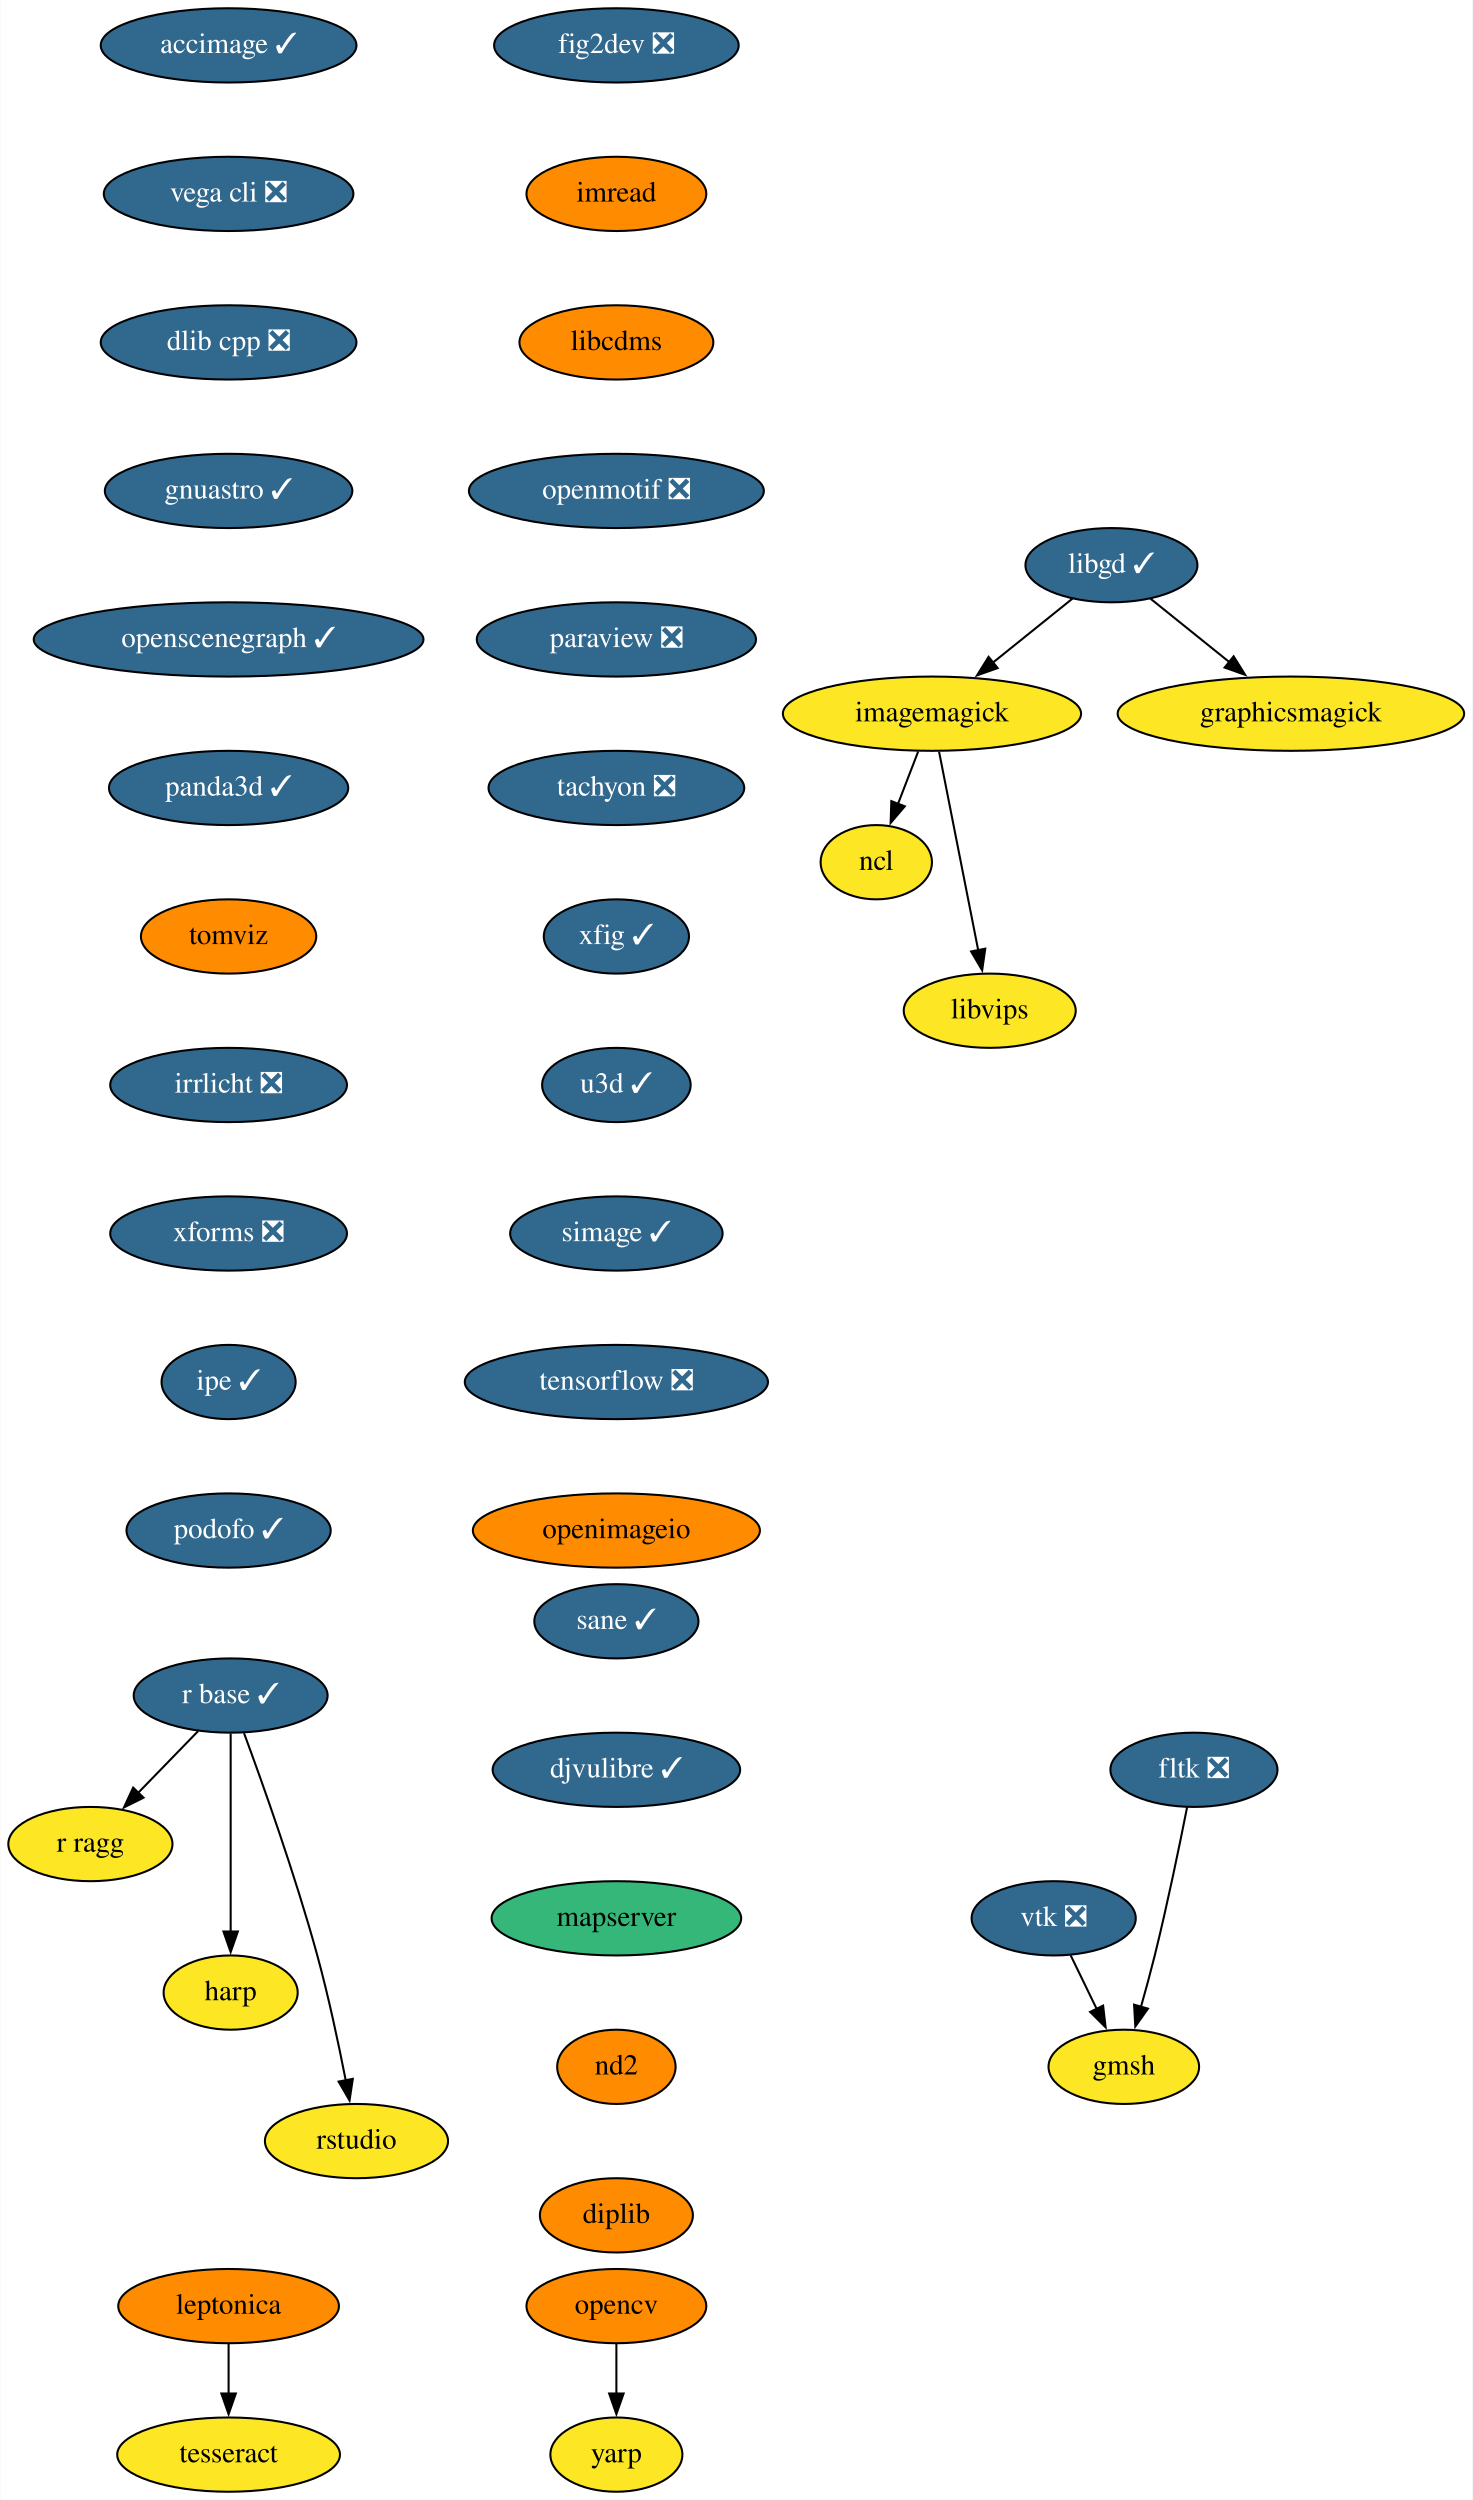
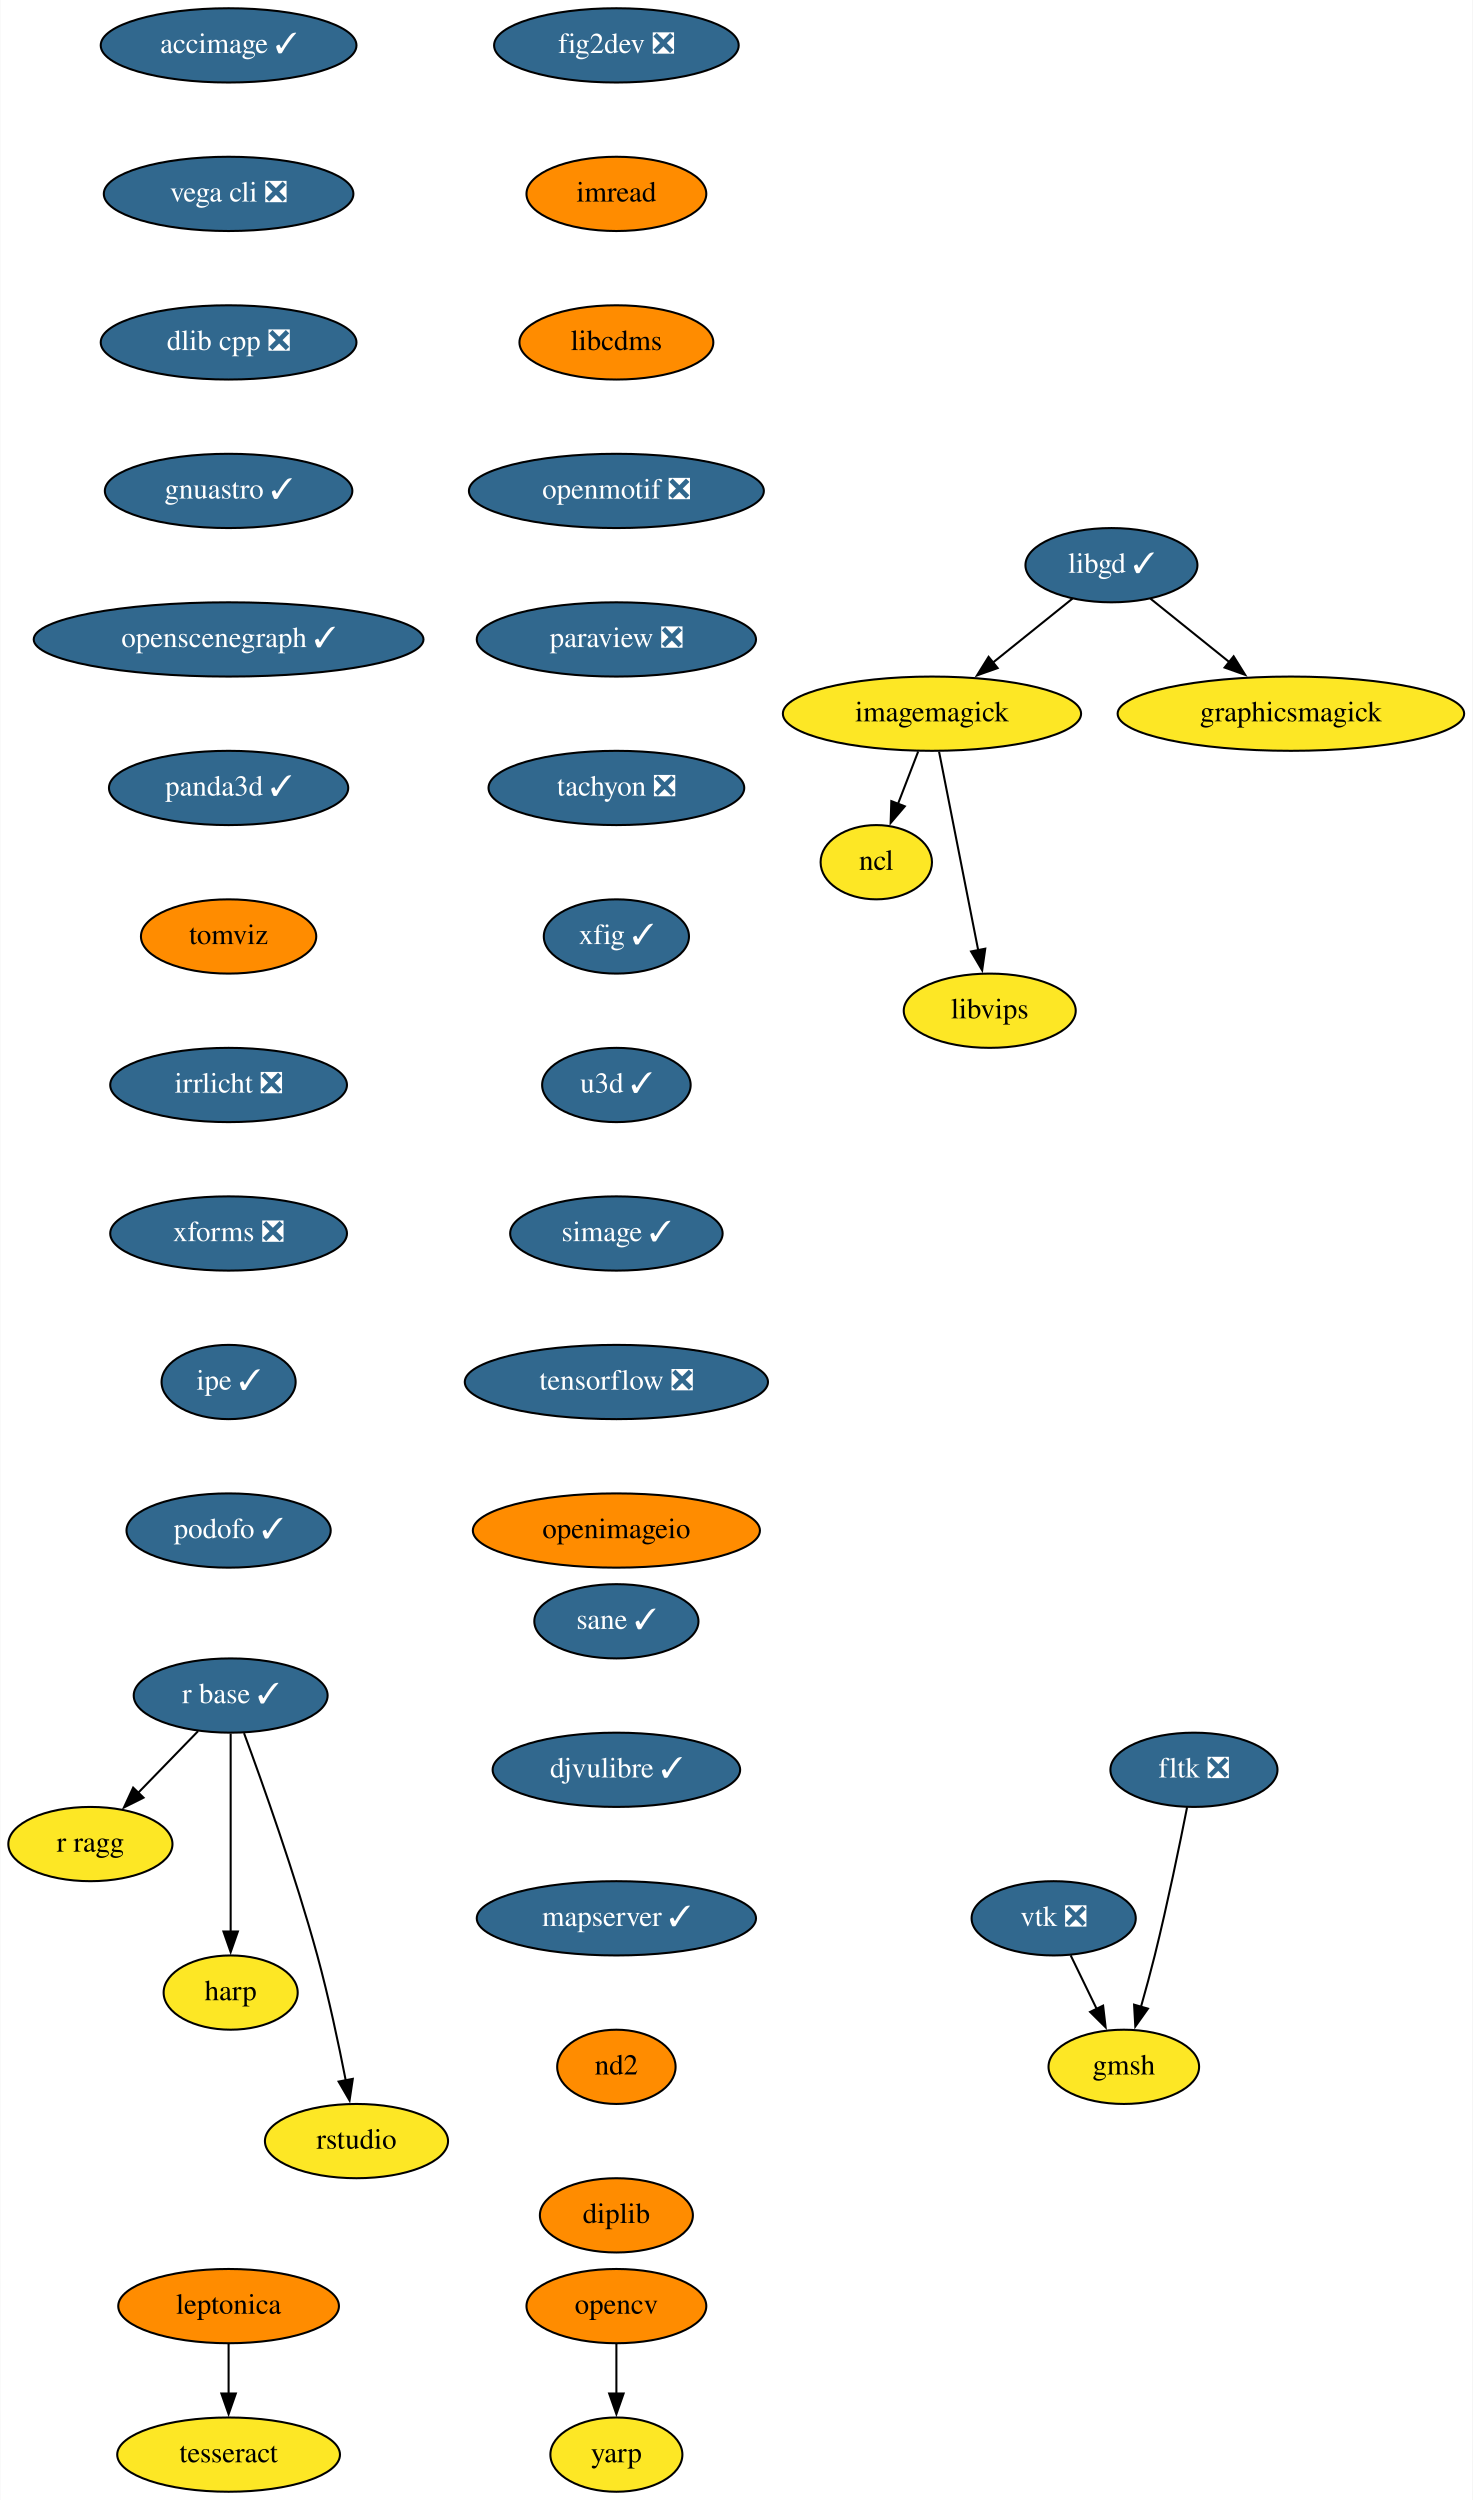
<svg xmlns="http://www.w3.org/2000/svg" xmlns:xlink="http://www.w3.org/1999/xlink" width="714pt" height="1212pt" viewBox="0.00 0.00 713.65 1212.00">
  <g id="graph0" class="graph" transform="scale(1 1) rotate(0) translate(4 1208)">
    <polygon fill="white" stroke="none" points="-4,4 -4,-1208 709.65,-1208 709.65,4 -4,4" />
    <g id="node1" class="node">
      <g id="a_node1">
        <a xlink:href="https://github.com/conda-forge/fig2dev-feedstock/pull/8" xlink:title="fig2dev ❎">
          <ellipse fill="#31688e" stroke="black" cx="294.65" cy="-1186" rx="59.29" ry="18" />
          <text text-anchor="middle" x="294.65" y="-1182.3" font-family="Times,serif" font-size="14.00" fill="white">fig2dev ❎</text>
        </a>
      </g>
    </g>
    <g id="node2" class="node">
      <g id="a_node2">
        <a xlink:href="https://github.com/conda-forge/imread-feedstock" xlink:title="imread">
          <ellipse fill="#ff8c00" stroke="black" cx="294.65" cy="-1114" rx="43.59" ry="18" />
          <text text-anchor="middle" x="294.65" y="-1110.3" font-family="Times,serif" font-size="14.00">imread</text>
        </a>
      </g>
    </g>
    <g id="node6" class="node">
      <g id="a_node6">
        <a xlink:href="https://github.com/conda-forge/libcdms-feedstock" xlink:title="libcdms">
          <ellipse fill="#ff8c00" stroke="black" cx="294.65" cy="-1042" rx="47" ry="18" />
          <text text-anchor="middle" x="294.65" y="-1038.3" font-family="Times,serif" font-size="14.00">libcdms</text>
        </a>
      </g>
    </g>
    <g id="node3" class="node">
      <g id="a_node3">
        <a xlink:href="https://github.com/conda-forge/imagemagick-feedstock" xlink:title="imagemagick">
          <ellipse fill="#fde725" stroke="black" cx="447.65" cy="-862" rx="72.29" ry="18" />
          <text text-anchor="middle" x="447.65" y="-858.3" font-family="Times,serif" font-size="14.00">imagemagick</text>
        </a>
      </g>
    </g>
    <g id="node4" class="node">
      <g id="a_node4">
        <a xlink:href="https://github.com/conda-forge/ncl-feedstock" xlink:title="ncl">
          <ellipse fill="#fde725" stroke="black" cx="420.65" cy="-790" rx="27" ry="18" />
          <text text-anchor="middle" x="420.65" y="-786.3" font-family="Times,serif" font-size="14.00">ncl</text>
        </a>
      </g>
    </g>
    <g id="edge2" class="edge">
      <path fill="none" stroke="black" d="M440.97,-843.7C438.02,-836.04 434.47,-826.85 431.18,-818.3" />
      <polygon fill="black" stroke="black" points="434.47,-817.1 427.6,-809.03 427.94,-819.62 434.47,-817.1" />
    </g>
    <g id="node5" class="node">
      <g id="a_node5">
        <a xlink:href="https://github.com/conda-forge/libvips-feedstock" xlink:title="libvips">
          <ellipse fill="#fde725" stroke="black" cx="475.65" cy="-718" rx="41.69" ry="18" />
          <text text-anchor="middle" x="475.65" y="-714.3" font-family="Times,serif" font-size="14.00">libvips</text>
        </a>
      </g>
    </g>
    <g id="edge3" class="edge">
      <path fill="none" stroke="black" d="M451.08,-843.59C455.83,-819.5 464.46,-775.75 470.12,-747.03" />
      <polygon fill="black" stroke="black" points="473.48,-748.08 471.98,-737.6 466.61,-746.73 473.48,-748.08" />
    </g>
    <g id="node7" class="node">
      <g id="a_node7">
        <a xlink:href="https://github.com/conda-forge/openmotif-feedstock/pull/12" xlink:title="openmotif ❎">
          <ellipse fill="#31688e" stroke="black" cx="294.65" cy="-970" rx="71.5" ry="18" />
          <text text-anchor="middle" x="294.65" y="-966.3" font-family="Times,serif" font-size="14.00" fill="white">openmotif ❎</text>
        </a>
      </g>
    </g>
    <g id="node12" class="node">
      <g id="a_node12">
        <a xlink:href="https://github.com/conda-forge/paraview-feedstock/pull/180" xlink:title="paraview ❎">
          <ellipse fill="#31688e" stroke="black" cx="294.65" cy="-898" rx="67.69" ry="18" />
          <text text-anchor="middle" x="294.65" y="-894.3" font-family="Times,serif" font-size="14.00" fill="white">paraview ❎</text>
        </a>
      </g>
    </g>
    <g id="node8" class="node">
      <g id="a_node8">
        <a xlink:href="https://github.com/conda-forge/libgd-feedstock/pull/49" xlink:title="libgd ✓">
          <ellipse fill="#31688e" stroke="black" cx="534.65" cy="-934" rx="41.69" ry="18" />
          <text text-anchor="middle" x="534.65" y="-930.3" font-family="Times,serif" font-size="14.00" fill="white">libgd ✓</text>
        </a>
      </g>
    </g>
    <g id="edge6" class="edge">
      <path fill="none" stroke="black" d="M515.77,-917.81C504.51,-908.75 489.97,-897.05 477.21,-886.79" />
      <polygon fill="black" stroke="black" points="479.48,-884.12 469.49,-880.58 475.09,-889.57 479.48,-884.12" />
    </g>
    <g id="node9" class="node">
      <g id="a_node9">
        <a xlink:href="https://github.com/conda-forge/graphicsmagick-feedstock" xlink:title="graphicsmagick">
          <ellipse fill="#fde725" stroke="black" cx="621.65" cy="-862" rx="84" ry="18" />
          <text text-anchor="middle" x="621.65" y="-858.3" font-family="Times,serif" font-size="14.00">graphicsmagick</text>
        </a>
      </g>
    </g>
    <g id="edge7" class="edge">
      <path fill="none" stroke="black" d="M553.52,-917.81C564.7,-908.82 579.12,-897.22 591.81,-887.01" />
      <polygon fill="black" stroke="black" points="593.89,-889.82 599.49,-880.83 589.51,-884.37 593.89,-889.82" />
    </g>
    <g id="node10" class="node">
      <g id="a_node10">
        <a xlink:href="https://github.com/conda-forge/opencv-feedstock" xlink:title="opencv">
          <ellipse fill="#ff8c00" stroke="black" cx="294.65" cy="-90" rx="43.59" ry="18" />
          <text text-anchor="middle" x="294.65" y="-86.3" font-family="Times,serif" font-size="14.00">opencv</text>
        </a>
      </g>
    </g>
    <g id="node11" class="node">
      <g id="a_node11">
        <a xlink:href="https://github.com/conda-forge/yarp-feedstock" xlink:title="yarp">
          <ellipse fill="#fde725" stroke="black" cx="294.65" cy="-18" rx="32" ry="18" />
          <text text-anchor="middle" x="294.65" y="-14.3" font-family="Times,serif" font-size="14.00">yarp</text>
        </a>
      </g>
    </g>
    <g id="edge8" class="edge">
      <path fill="none" stroke="black" d="M294.65,-71.7C294.65,-64.41 294.65,-55.73 294.65,-47.54" />
      <polygon fill="black" stroke="black" points="298.15,-47.62 294.65,-37.62 291.15,-47.62 298.15,-47.62" />
    </g>
    <g id="node13" class="node">
      <g id="a_node13">
        <a xlink:href="https://github.com/conda-forge/tachyon-feedstock/pull/5" xlink:title="tachyon ❎">
          <ellipse fill="#31688e" stroke="black" cx="294.65" cy="-826" rx="61.99" ry="18" />
          <text text-anchor="middle" x="294.65" y="-822.3" font-family="Times,serif" font-size="14.00" fill="white">tachyon ❎</text>
        </a>
      </g>
    </g>
    <g id="node18" class="node">
      <g id="a_node18">
        <a xlink:href="https://github.com/conda-forge/xfig-feedstock/pull/6" xlink:title="xfig ✓">
          <ellipse fill="#31688e" stroke="black" cx="294.65" cy="-754" rx="35.19" ry="18" />
          <text text-anchor="middle" x="294.65" y="-750.3" font-family="Times,serif" font-size="14.00" fill="white">xfig ✓</text>
        </a>
      </g>
    </g>
    <g id="node14" class="node">
      <g id="a_node14">
        <a xlink:href="https://github.com/conda-forge/r-base-feedstock/pull/239" xlink:title="r base ✓">
          <ellipse fill="#31688e" stroke="black" cx="107.65" cy="-386" rx="47" ry="18" />
          <text text-anchor="middle" x="107.65" y="-382.3" font-family="Times,serif" font-size="14.00" fill="white">r base ✓</text>
        </a>
      </g>
    </g>
    <g id="node15" class="node">
      <g id="a_node15">
        <a xlink:href="https://github.com/conda-forge/r-ragg-feedstock" xlink:title="r ragg">
          <ellipse fill="#fde725" stroke="black" cx="39.65" cy="-314" rx="39.79" ry="18" />
          <text text-anchor="middle" x="39.65" y="-310.3" font-family="Times,serif" font-size="14.00">r ragg</text>
        </a>
      </g>
    </g>
    <g id="edge11" class="edge">
      <path fill="none" stroke="black" d="M91.87,-368.76C83.26,-359.89 72.42,-348.74 62.86,-338.89" />
      <polygon fill="black" stroke="black" points="65.4,-336.49 55.92,-331.75 60.38,-341.36 65.4,-336.49" />
    </g>
    <g id="node16" class="node">
      <g id="a_node16">
        <a xlink:href="https://github.com/conda-forge/harp-feedstock" xlink:title="harp">
          <ellipse fill="#fde725" stroke="black" cx="107.65" cy="-242" rx="32.5" ry="18" />
          <text text-anchor="middle" x="107.65" y="-238.3" font-family="Times,serif" font-size="14.00">harp</text>
        </a>
      </g>
    </g>
    <g id="edge12" class="edge">
      <path fill="none" stroke="black" d="M107.65,-367.59C107.65,-343.61 107.65,-300.14 107.65,-271.42" />
      <polygon fill="black" stroke="black" points="111.15,-271.62 107.65,-261.62 104.15,-271.62 111.15,-271.62" />
    </g>
    <g id="node17" class="node">
      <g id="a_node17">
        <a xlink:href="https://github.com/conda-forge/rstudio-feedstock" xlink:title="rstudio">
          <ellipse fill="#fde725" stroke="black" cx="168.65" cy="-170" rx="44.39" ry="18" />
          <text text-anchor="middle" x="168.65" y="-166.3" font-family="Times,serif" font-size="14.00">rstudio</text>
        </a>
      </g>
    </g>
    <g id="edge13" class="edge">
      <path fill="none" stroke="black" d="M114.12,-367.8C122.96,-343.88 138.95,-299.08 149.65,-260 155.14,-239.94 160.01,-216.98 163.44,-199.41" />
      <polygon fill="black" stroke="black" points="166.86,-200.17 165.29,-189.69 159.98,-198.85 166.86,-200.17" />
    </g>
    <g id="node19" class="node">
      <g id="a_node19">
        <a xlink:href="https://github.com/conda-forge/u3d-feedstock/pull/24" xlink:title="u3d ✓">
          <ellipse fill="#31688e" stroke="black" cx="294.65" cy="-682" rx="36" ry="18" />
          <text text-anchor="middle" x="294.65" y="-678.3" font-family="Times,serif" font-size="14.00" fill="white">u3d ✓</text>
        </a>
      </g>
    </g>
    <g id="node20" class="node">
      <g id="a_node20">
        <a xlink:href="https://github.com/conda-forge/simage-feedstock/pull/13" xlink:title="simage ✓">
          <ellipse fill="#31688e" stroke="black" cx="294.65" cy="-610" rx="51.5" ry="18" />
          <text text-anchor="middle" x="294.65" y="-606.3" font-family="Times,serif" font-size="14.00" fill="white">simage ✓</text>
        </a>
      </g>
    </g>
    <g id="node23" class="node">
      <g id="a_node23">
        <a xlink:href="https://github.com/conda-forge/tensorflow-feedstock/pull/303" xlink:title="tensorflow ❎">
          <ellipse fill="#31688e" stroke="black" cx="294.65" cy="-538" rx="73.5" ry="18" />
          <text text-anchor="middle" x="294.65" y="-534.3" font-family="Times,serif" font-size="14.00" fill="white">tensorflow ❎</text>
        </a>
      </g>
    </g>
    <g id="node21" class="node">
      <g id="a_node21">
        <a xlink:href="https://github.com/conda-forge/vtk-feedstock/pull/288" xlink:title="vtk ❎">
          <ellipse fill="#31688e" stroke="black" cx="506.65" cy="-278" rx="39.79" ry="18" />
          <text text-anchor="middle" x="506.65" y="-274.3" font-family="Times,serif" font-size="14.00" fill="white">vtk ❎</text>
        </a>
      </g>
    </g>
    <g id="node22" class="node">
      <g id="a_node22">
        <a xlink:href="https://github.com/conda-forge/gmsh-feedstock" xlink:title="gmsh">
          <ellipse fill="#fde725" stroke="black" cx="540.65" cy="-206" rx="36.5" ry="18" />
          <text text-anchor="middle" x="540.65" y="-202.3" font-family="Times,serif" font-size="14.00">gmsh</text>
        </a>
      </g>
    </g>
    <g id="edge17" class="edge">
      <path fill="none" stroke="black" d="M514.88,-260.05C518.68,-252.23 523.28,-242.75 527.54,-233.98" />
      <polygon fill="black" stroke="black" points="530.61,-235.67 531.83,-225.15 524.31,-232.62 530.61,-235.67" />
    </g>
    <g id="node24" class="node">
      <g id="a_node24">
        <a xlink:href="https://github.com/conda-forge/openimageio-feedstock" xlink:title="openimageio">
          <ellipse fill="#ff8c00" stroke="black" cx="294.65" cy="-466" rx="69.59" ry="18" />
          <text text-anchor="middle" x="294.65" y="-462.3" font-family="Times,serif" font-size="14.00">openimageio</text>
        </a>
      </g>
    </g>
    <g id="node25" class="node">
      <g id="a_node25">
        <a xlink:href="https://github.com/conda-forge/leptonica-feedstock" xlink:title="leptonica">
          <ellipse fill="#ff8c00" stroke="black" cx="106.65" cy="-90" rx="53.5" ry="18" />
          <text text-anchor="middle" x="106.65" y="-86.3" font-family="Times,serif" font-size="14.00">leptonica</text>
        </a>
      </g>
    </g>
    <g id="node26" class="node">
      <g id="a_node26">
        <a xlink:href="https://github.com/conda-forge/tesseract-feedstock" xlink:title="tesseract">
          <ellipse fill="#fde725" stroke="black" cx="106.65" cy="-18" rx="54" ry="18" />
          <text text-anchor="middle" x="106.65" y="-14.3" font-family="Times,serif" font-size="14.00">tesseract</text>
        </a>
      </g>
    </g>
    <g id="edge20" class="edge">
      <path fill="none" stroke="black" d="M106.65,-71.7C106.65,-64.41 106.65,-55.73 106.65,-47.54" />
      <polygon fill="black" stroke="black" points="110.15,-47.62 106.65,-37.62 103.15,-47.62 110.15,-47.62" />
    </g>
    <g id="node27" class="node">
      <g id="a_node27">
        <a xlink:href="https://github.com/conda-forge/fltk-feedstock/pull/16" xlink:title="fltk ❎">
          <ellipse fill="#31688e" stroke="black" cx="574.65" cy="-350" rx="40.5" ry="18" />
          <text text-anchor="middle" x="574.65" y="-346.3" font-family="Times,serif" font-size="14.00" fill="white">fltk ❎</text>
        </a>
      </g>
    </g>
    <g id="edge21" class="edge">
      <path fill="none" stroke="black" d="M571.33,-331.86C567.78,-313.88 561.81,-284.84 555.65,-260 553.64,-251.89 551.25,-243.15 548.98,-235.14" />
      <polygon fill="black" stroke="black" points="552.35,-234.2 546.22,-225.56 545.63,-236.14 552.35,-234.2" />
    </g>
    <g id="node28" class="node">
      <g id="a_node28">
        <a xlink:href="https://github.com/conda-forge/accimage-feedstock/pull/12" xlink:title="accimage ✓">
          <ellipse fill="#31688e" stroke="black" cx="106.65" cy="-1186" rx="61.99" ry="18" />
          <text text-anchor="middle" x="106.65" y="-1182.3" font-family="Times,serif" font-size="14.00" fill="white">accimage ✓</text>
        </a>
      </g>
    </g>
    <g id="node29" class="node">
      <g id="a_node29">
        <a xlink:href="https://github.com/conda-forge/vega-cli-feedstock/pull/24" xlink:title="vega cli ❎">
          <ellipse fill="#31688e" stroke="black" cx="106.65" cy="-1114" rx="60.5" ry="18" />
          <text text-anchor="middle" x="106.65" y="-1110.3" font-family="Times,serif" font-size="14.00" fill="white">vega cli ❎</text>
        </a>
      </g>
    </g>
    <g id="node30" class="node">
      <g id="a_node30">
        <a xlink:href="https://github.com/conda-forge/dlib-cpp-feedstock/pull/19" xlink:title="dlib cpp ❎">
          <ellipse fill="#31688e" stroke="black" cx="106.65" cy="-1042" rx="61.99" ry="18" />
          <text text-anchor="middle" x="106.65" y="-1038.3" font-family="Times,serif" font-size="14.00" fill="white">dlib cpp ❎</text>
        </a>
      </g>
    </g>
    <g id="node31" class="node">
      <g id="a_node31">
        <a xlink:href="https://github.com/conda-forge/gnuastro-feedstock/pull/27" xlink:title="gnuastro ✓">
          <ellipse fill="#31688e" stroke="black" cx="106.65" cy="-970" rx="60" ry="18" />
          <text text-anchor="middle" x="106.65" y="-966.3" font-family="Times,serif" font-size="14.00" fill="white">gnuastro ✓</text>
        </a>
      </g>
    </g>
    <g id="node32" class="node">
      <g id="a_node32">
        <a xlink:href="https://github.com/conda-forge/openscenegraph-feedstock/pull/24" xlink:title="openscenegraph ✓">
          <ellipse fill="#31688e" stroke="black" cx="106.65" cy="-898" rx="94.48" ry="18" />
          <text text-anchor="middle" x="106.65" y="-894.3" font-family="Times,serif" font-size="14.00" fill="white">openscenegraph ✓</text>
        </a>
      </g>
    </g>
    <g id="node33" class="node">
      <g id="a_node33">
        <a xlink:href="https://github.com/conda-forge/panda3d-feedstock/pull/28" xlink:title="panda3d ✓">
          <ellipse fill="#31688e" stroke="black" cx="106.65" cy="-826" rx="58" ry="18" />
          <text text-anchor="middle" x="106.65" y="-822.3" font-family="Times,serif" font-size="14.00" fill="white">panda3d ✓</text>
        </a>
      </g>
    </g>
    <g id="node34" class="node">
      <g id="a_node34">
        <a xlink:href="https://github.com/conda-forge/tomviz-feedstock" xlink:title="tomviz">
          <ellipse fill="#ff8c00" stroke="black" cx="106.65" cy="-754" rx="42.49" ry="18" />
          <text text-anchor="middle" x="106.65" y="-750.3" font-family="Times,serif" font-size="14.00">tomviz</text>
        </a>
      </g>
    </g>
    <g id="node35" class="node">
      <g id="a_node35">
        <a xlink:href="https://github.com/conda-forge/irrlicht-feedstock/pull/10" xlink:title="irrlicht ❎">
          <ellipse fill="#31688e" stroke="black" cx="106.65" cy="-682" rx="57.39" ry="18" />
          <text text-anchor="middle" x="106.65" y="-678.3" font-family="Times,serif" font-size="14.00" fill="white">irrlicht ❎</text>
        </a>
      </g>
    </g>
    <g id="node36" class="node">
      <g id="a_node36">
        <a xlink:href="https://github.com/conda-forge/xforms-feedstock/pull/2" xlink:title="xforms ❎">
          <ellipse fill="#31688e" stroke="black" cx="106.65" cy="-610" rx="57.39" ry="18" />
          <text text-anchor="middle" x="106.65" y="-606.3" font-family="Times,serif" font-size="14.00" fill="white">xforms ❎</text>
        </a>
      </g>
    </g>
    <g id="node37" class="node">
      <g id="a_node37">
        <a xlink:href="https://github.com/conda-forge/ipe-feedstock/pull/18" xlink:title="ipe ✓">
          <ellipse fill="#31688e" stroke="black" cx="106.65" cy="-538" rx="32.5" ry="18" />
          <text text-anchor="middle" x="106.65" y="-534.3" font-family="Times,serif" font-size="14.00" fill="white">ipe ✓</text>
        </a>
      </g>
    </g>
    <g id="node38" class="node">
      <g id="a_node38">
        <a xlink:href="https://github.com/conda-forge/podofo-feedstock/pull/4" xlink:title="podofo ✓">
          <ellipse fill="#31688e" stroke="black" cx="106.65" cy="-466" rx="49.5" ry="18" />
          <text text-anchor="middle" x="106.65" y="-462.3" font-family="Times,serif" font-size="14.00" fill="white">podofo ✓</text>
        </a>
      </g>
    </g>
    <g id="node39" class="node">
      <g id="a_node39">
        <a xlink:href="https://github.com/conda-forge/sane-feedstock/pull/13" xlink:title="sane ✓">
          <ellipse fill="#31688e" stroke="black" cx="294.65" cy="-422" rx="39.79" ry="18" />
          <text text-anchor="middle" x="294.65" y="-418.3" font-family="Times,serif" font-size="14.00" fill="white">sane ✓</text>
        </a>
      </g>
    </g>
    <g id="node40" class="node">
      <g id="a_node40">
        <a xlink:href="https://github.com/conda-forge/djvulibre-feedstock/pull/2" xlink:title="djvulibre ✓">
          <ellipse fill="#31688e" stroke="black" cx="294.65" cy="-350" rx="60" ry="18" />
          <text text-anchor="middle" x="294.65" y="-346.3" font-family="Times,serif" font-size="14.00" fill="white">djvulibre ✓</text>
        </a>
      </g>
    </g>
    <g id="node41" class="node">
      <g id="a_node41">
-         <a xlink:href="https://github.com/conda-forge/mapserver-feedstock" xlink:title="mapserver">
-           <ellipse fill="#35b779" stroke="black" cx="294.65" cy="-278" rx="60.5" ry="18" />
-           <text text-anchor="middle" x="294.65" y="-274.3" font-family="Times,serif" font-size="14.00">mapserver</text>
+         <a xlink:href="https://github.com/conda-forge/mapserver-feedstock/pull/23" xlink:title="mapserver ✓">
+           <ellipse fill="#31688e" stroke="black" cx="294.65" cy="-278" rx="67.69" ry="18" />
+           <text text-anchor="middle" x="294.65" y="-274.3" font-family="Times,serif" font-size="14.00" fill="white">mapserver ✓</text>
        </a>
      </g>
    </g>
    <g id="node42" class="node">
      <g id="a_node42">
        <a xlink:href="https://github.com/conda-forge/nd2-feedstock" xlink:title="nd2">
          <ellipse fill="#ff8c00" stroke="black" cx="294.65" cy="-206" rx="28.7" ry="18" />
          <text text-anchor="middle" x="294.65" y="-202.3" font-family="Times,serif" font-size="14.00">nd2</text>
        </a>
      </g>
    </g>
    <g id="node43" class="node">
      <g id="a_node43">
        <a xlink:href="https://github.com/conda-forge/diplib-feedstock" xlink:title="diplib">
          <ellipse fill="#ff8c00" stroke="black" cx="294.65" cy="-134" rx="37.09" ry="18" />
          <text text-anchor="middle" x="294.65" y="-130.3" font-family="Times,serif" font-size="14.00">diplib</text>
        </a>
      </g>
    </g>
  </g>
</svg>
